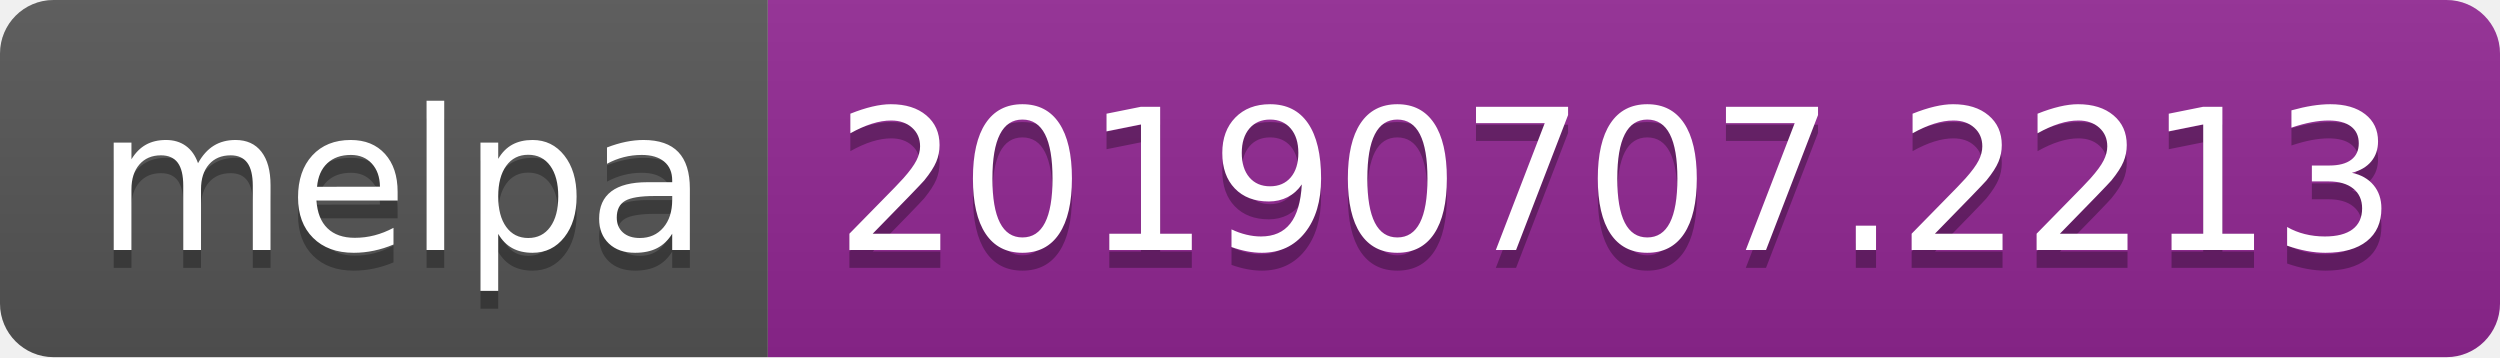
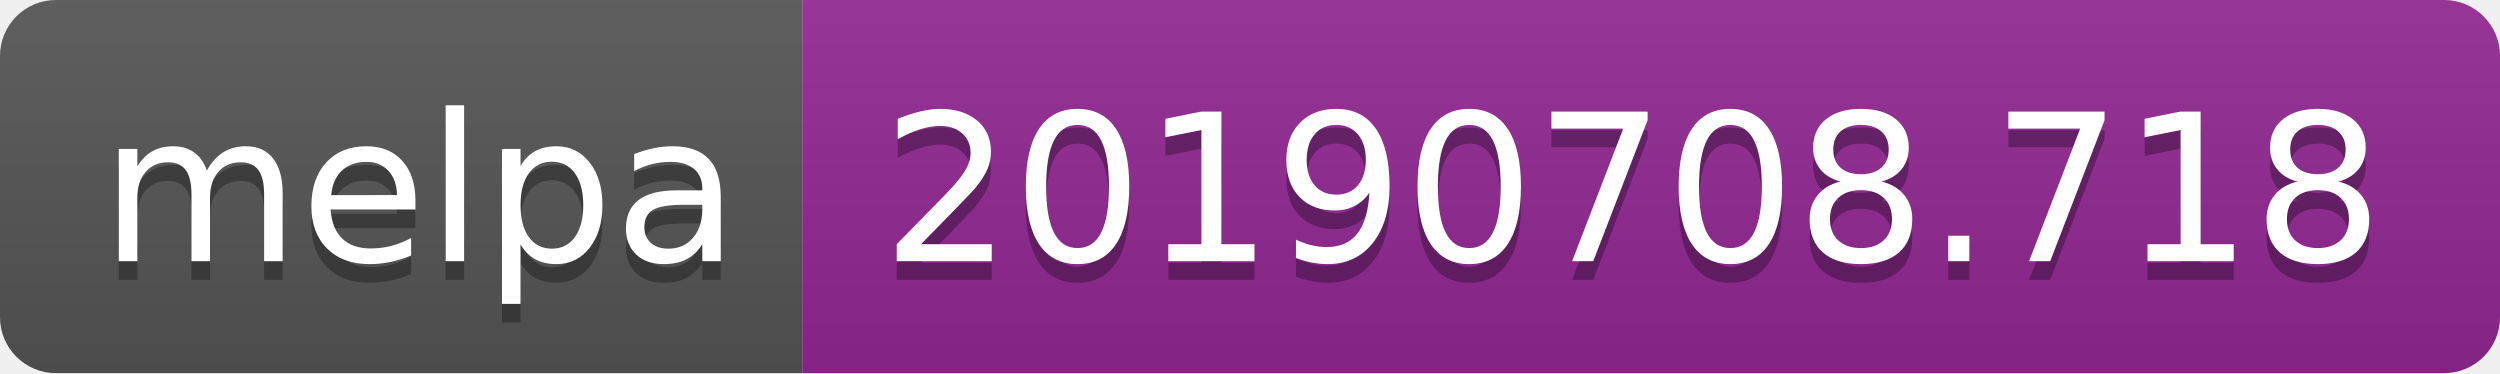
- <svg xmlns="http://www.w3.org/2000/svg" width="140" height="20">
+ <svg xmlns="http://www.w3.org/2000/svg" width="134" height="20">
  <linearGradient id="b" x2="0" y2="100%">
    <stop offset="0" stop-color="#bbb" stop-opacity=".1" />
    <stop offset="1" stop-opacity=".1" />
  </linearGradient>
  <clipPath id="a">
-     <rect width="140" height="20" rx="3" fill="#fff" />
+     <rect width="134" height="20" rx="3" fill="#fff" />
  </clipPath>
  <g clip-path="url(#a)">
    <path fill="#555" d="M0 0h43v20H0z" />
-     <path fill="#922793" d="M43 0h97v20H43z" />
-     <path fill="url(#b)" d="M0 0h140v20H0z" />
+     <path fill="#922793" d="M43 0h91v20H43z" />
+     <path fill="url(#b)" d="M0 0h134v20H0z" />
  </g>
  <g fill="#fff" text-anchor="middle" font-family="DejaVu Sans,Verdana,Geneva,sans-serif" font-size="110">
    <text x="225" y="150" fill="#010101" fill-opacity=".3" transform="scale(.1)" textLength="330">melpa</text>
    <text x="225" y="140" transform="scale(.1)" textLength="330">melpa</text>
-     <text x="905" y="150" fill="#010101" fill-opacity=".3" transform="scale(.1)" textLength="870">20190707.2213</text>
-     <text x="905" y="140" transform="scale(.1)" textLength="870">20190707.2213</text>
+     <text x="875" y="150" fill="#010101" fill-opacity=".3" transform="scale(.1)" textLength="810">20190708.718</text>
+     <text x="875" y="140" transform="scale(.1)" textLength="810">20190708.718</text>
  </g>
</svg>
